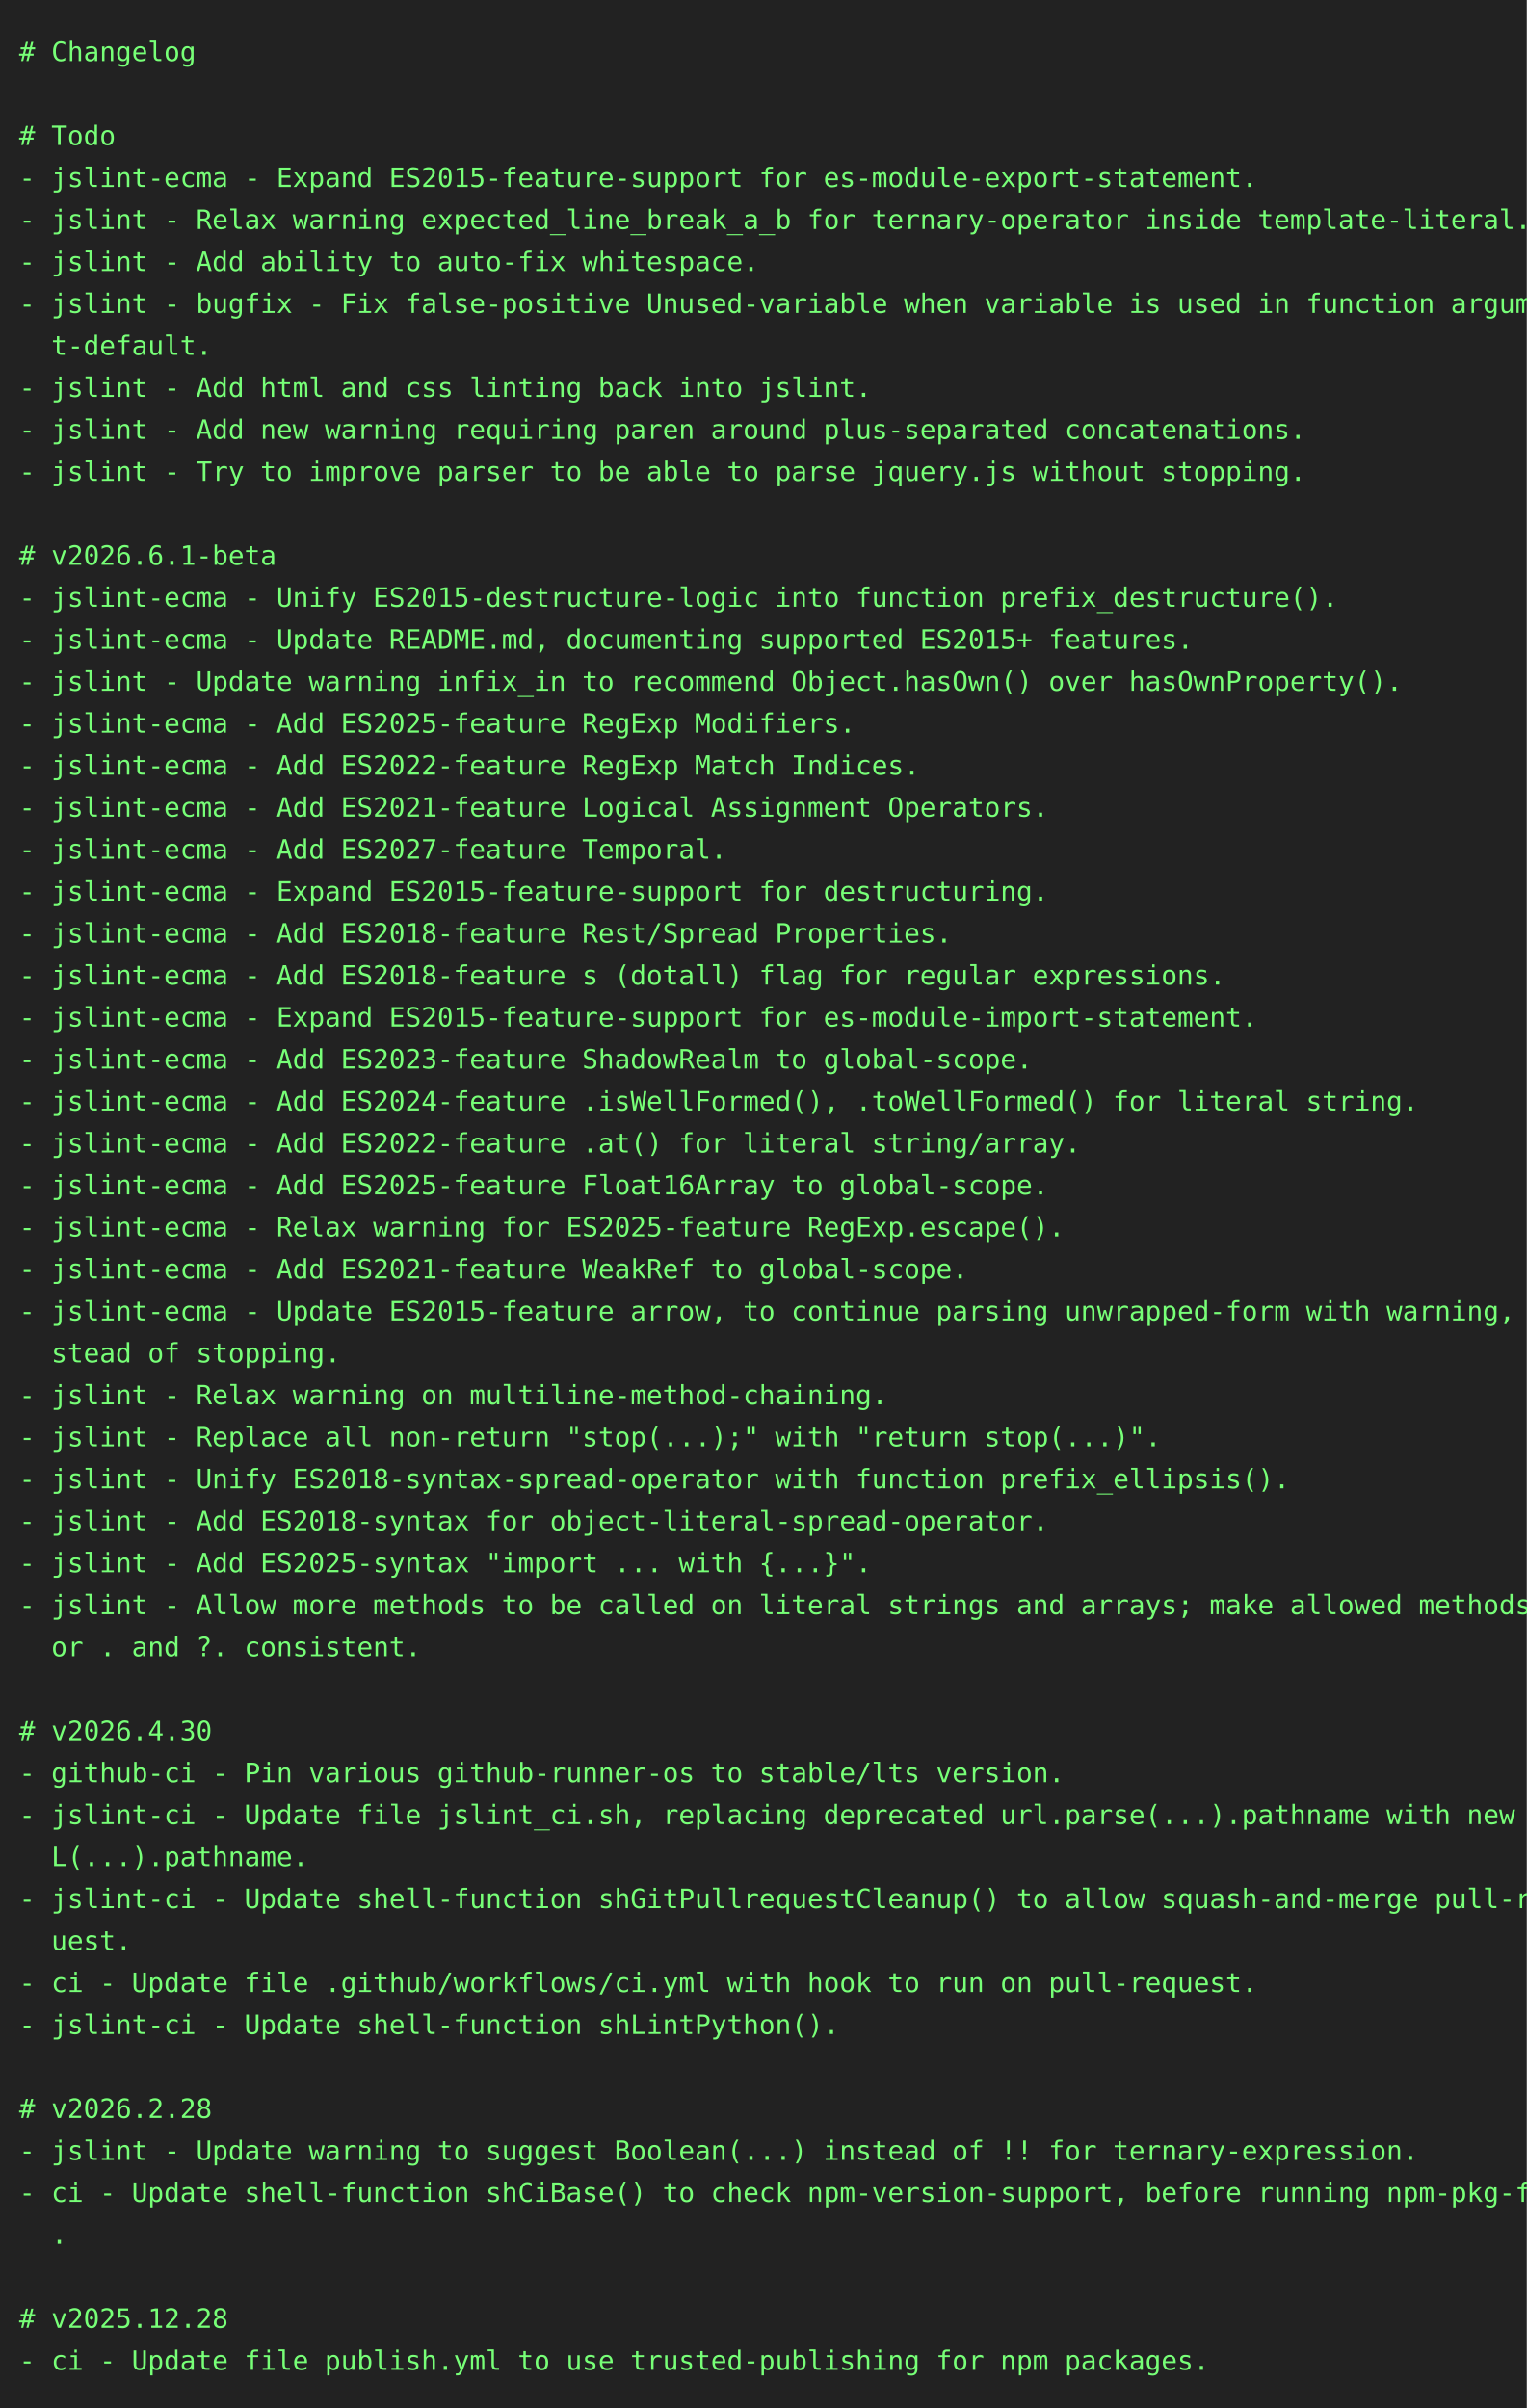
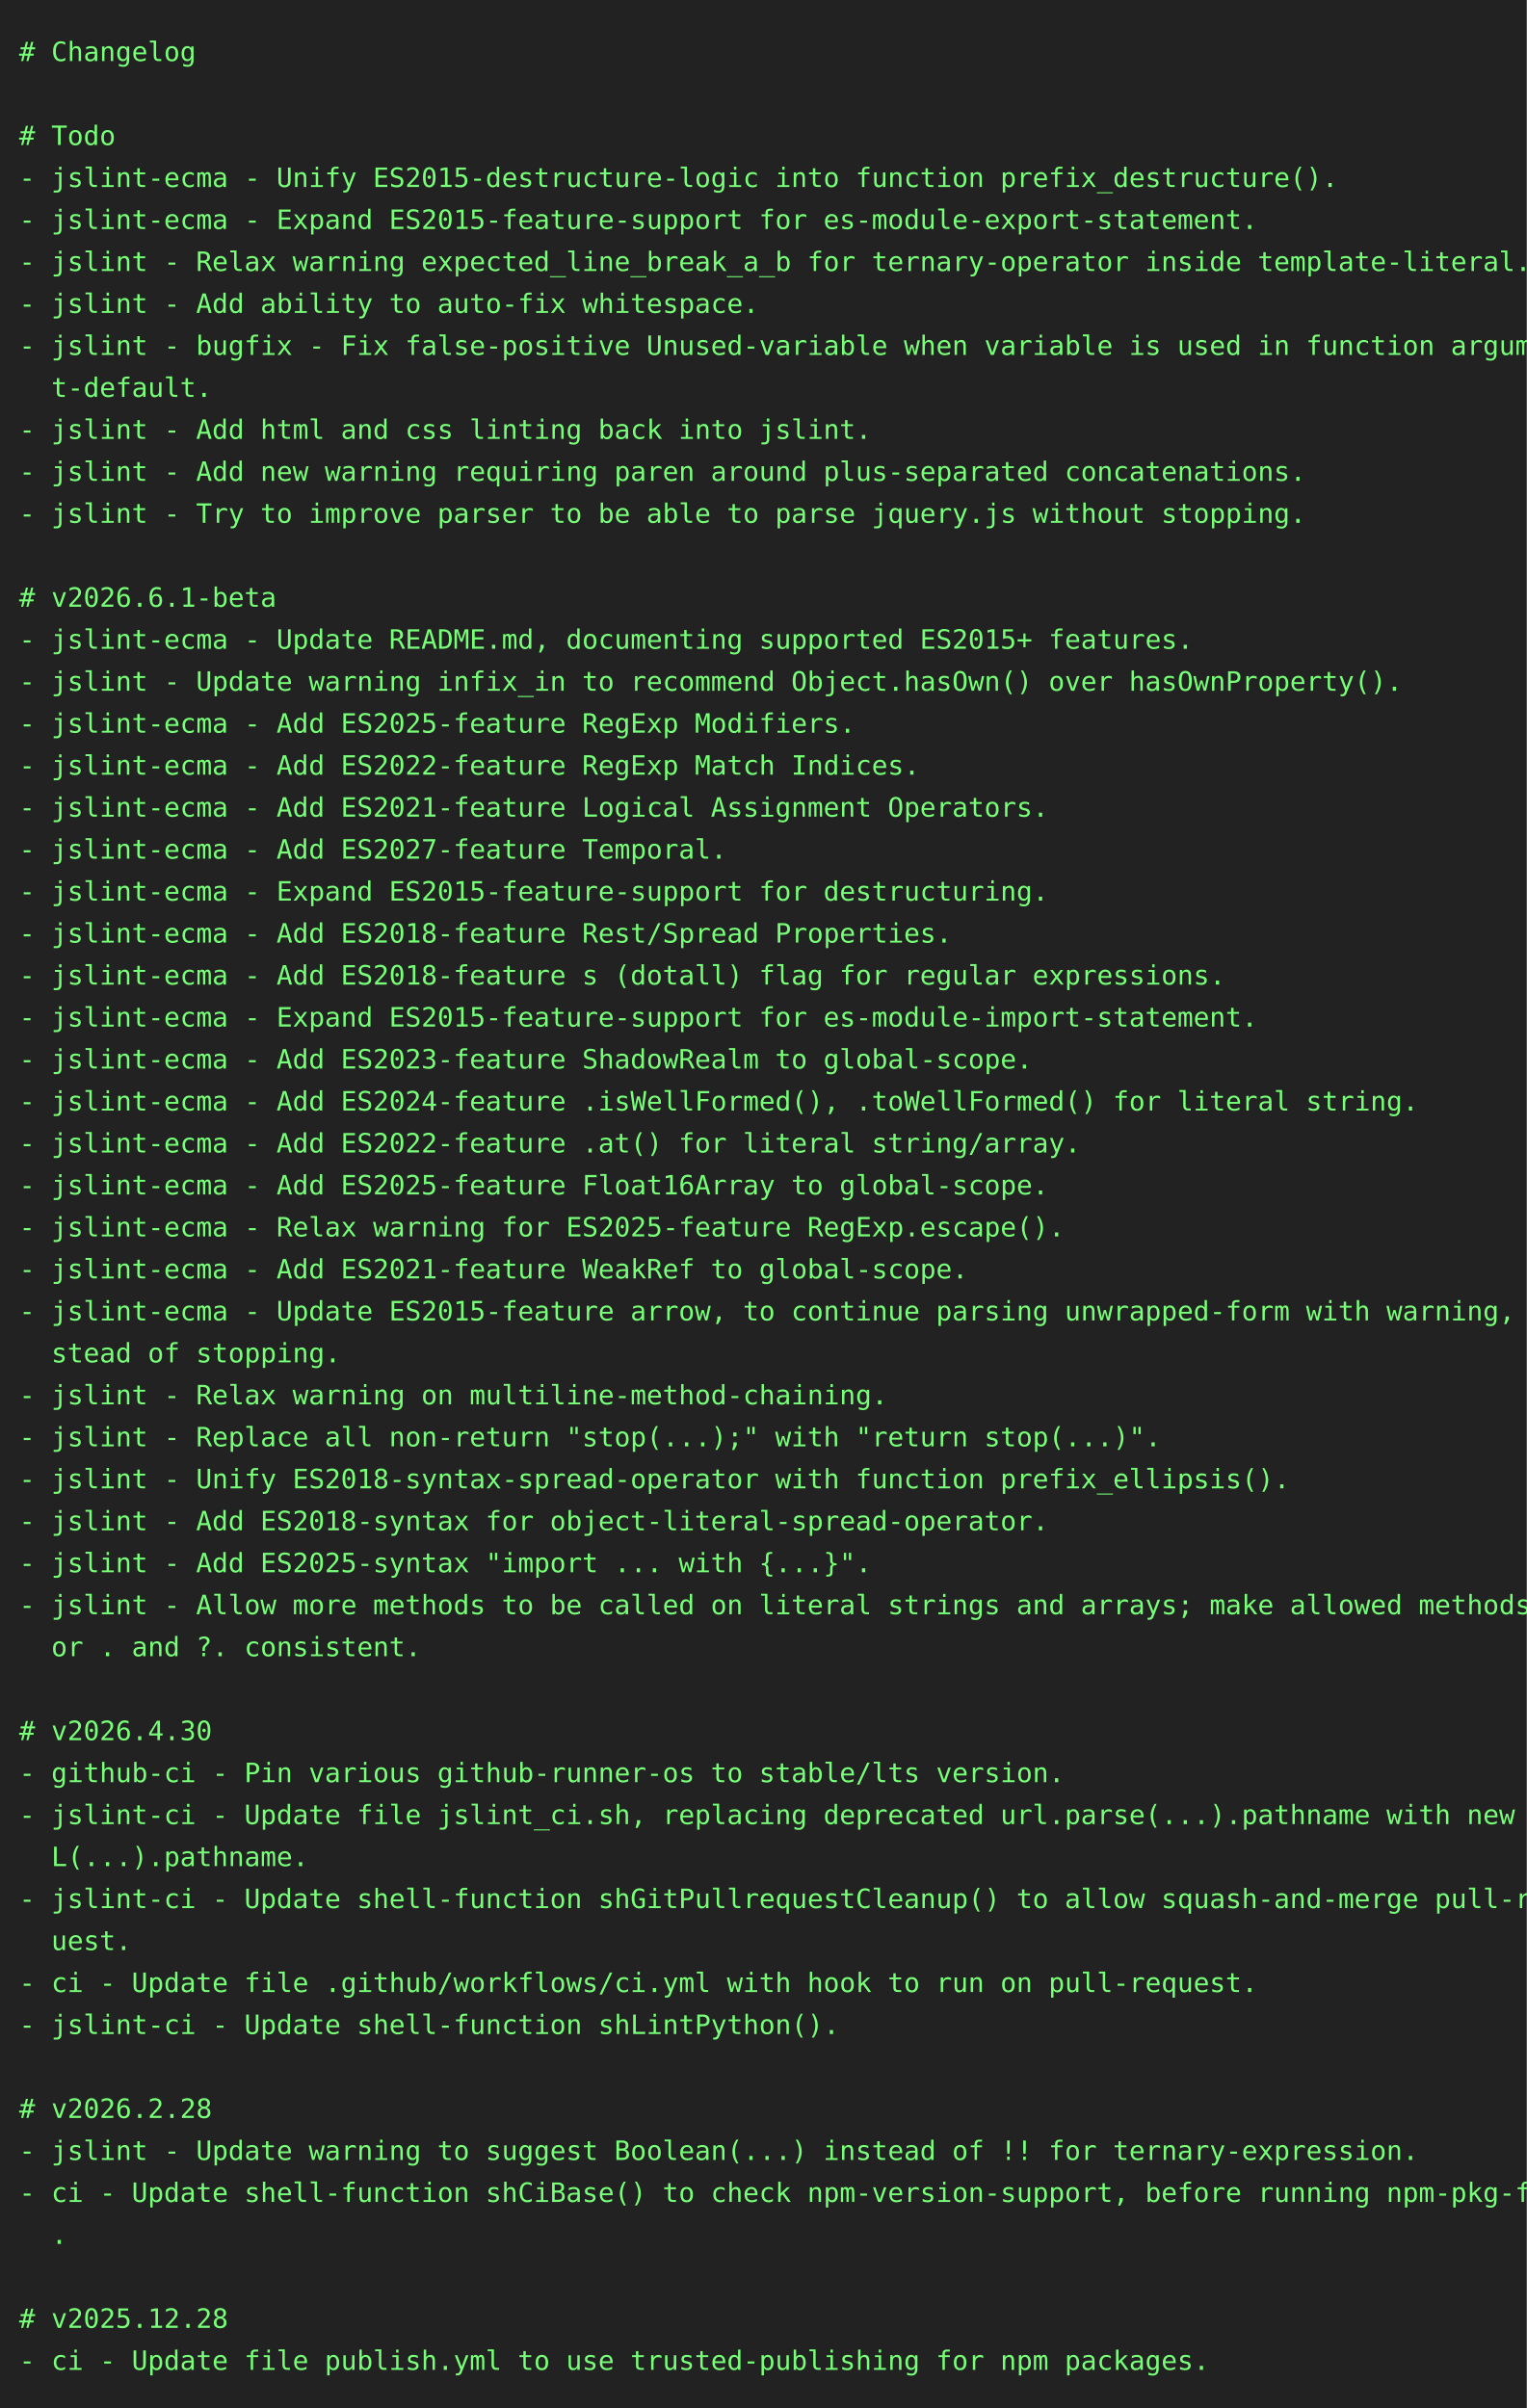
<svg xmlns="http://www.w3.org/2000/svg" height="1262" width="800">
  <rect height="1262" fill="#222" width="800" />
  <text fill="#7f7" font-family="consolas, menlo, monospace" font-size="14" xml:space="preserve">
    <tspan lengthAdjust="spacingAndGlyphs" textLength="768" x="10" y="32"># Changelog                                                                                      </tspan>
    <tspan lengthAdjust="spacingAndGlyphs" textLength="768" x="10" y="54">                                                                                                 </tspan>
    <tspan lengthAdjust="spacingAndGlyphs" textLength="768" x="10" y="76"># Todo                                                                                           </tspan>
-     <tspan lengthAdjust="spacingAndGlyphs" textLength="768" x="10" y="98">- jslint-ecma - Expand ES2015-feature-support for es-module-export-statement.                    </tspan>
-     <tspan lengthAdjust="spacingAndGlyphs" textLength="768" x="10" y="120">- jslint - Relax warning expected_line_break_a_b for ternary-operator inside template-literal.   </tspan>
-     <tspan lengthAdjust="spacingAndGlyphs" textLength="768" x="10" y="142">- jslint - Add ability to auto-fix whitespace.                                                   </tspan>
-     <tspan lengthAdjust="spacingAndGlyphs" textLength="768" x="10" y="164">- jslint - bugfix - Fix false-positive Unused-variable when variable is used in function argumen\</tspan>
-     <tspan lengthAdjust="spacingAndGlyphs" textLength="768" x="10" y="186">  t-default.                                                                                     </tspan>
-     <tspan lengthAdjust="spacingAndGlyphs" textLength="768" x="10" y="208">- jslint - Add html and css linting back into jslint.                                            </tspan>
-     <tspan lengthAdjust="spacingAndGlyphs" textLength="768" x="10" y="230">- jslint - Add new warning requiring paren around plus-separated concatenations.                 </tspan>
-     <tspan lengthAdjust="spacingAndGlyphs" textLength="768" x="10" y="252">- jslint - Try to improve parser to be able to parse jquery.js without stopping.                 </tspan>
-     <tspan lengthAdjust="spacingAndGlyphs" textLength="768" x="10" y="274">                                                                                                 </tspan>
-     <tspan lengthAdjust="spacingAndGlyphs" textLength="768" x="10" y="296"># v2026.6.1-beta                                                                                 </tspan>
-     <tspan lengthAdjust="spacingAndGlyphs" textLength="768" x="10" y="318">- jslint-ecma - Unify ES2015-destructure-logic into function prefix_destructure().               </tspan>
+     <tspan lengthAdjust="spacingAndGlyphs" textLength="768" x="10" y="98">- jslint-ecma - Unify ES2015-destructure-logic into function prefix_destructure().               </tspan>
+     <tspan lengthAdjust="spacingAndGlyphs" textLength="768" x="10" y="120">- jslint-ecma - Expand ES2015-feature-support for es-module-export-statement.                    </tspan>
+     <tspan lengthAdjust="spacingAndGlyphs" textLength="768" x="10" y="142">- jslint - Relax warning expected_line_break_a_b for ternary-operator inside template-literal.   </tspan>
+     <tspan lengthAdjust="spacingAndGlyphs" textLength="768" x="10" y="164">- jslint - Add ability to auto-fix whitespace.                                                   </tspan>
+     <tspan lengthAdjust="spacingAndGlyphs" textLength="768" x="10" y="186">- jslint - bugfix - Fix false-positive Unused-variable when variable is used in function argumen\</tspan>
+     <tspan lengthAdjust="spacingAndGlyphs" textLength="768" x="10" y="208">  t-default.                                                                                     </tspan>
+     <tspan lengthAdjust="spacingAndGlyphs" textLength="768" x="10" y="230">- jslint - Add html and css linting back into jslint.                                            </tspan>
+     <tspan lengthAdjust="spacingAndGlyphs" textLength="768" x="10" y="252">- jslint - Add new warning requiring paren around plus-separated concatenations.                 </tspan>
+     <tspan lengthAdjust="spacingAndGlyphs" textLength="768" x="10" y="274">- jslint - Try to improve parser to be able to parse jquery.js without stopping.                 </tspan>
+     <tspan lengthAdjust="spacingAndGlyphs" textLength="768" x="10" y="296">                                                                                                 </tspan>
+     <tspan lengthAdjust="spacingAndGlyphs" textLength="768" x="10" y="318"># v2026.6.1-beta                                                                                 </tspan>
    <tspan lengthAdjust="spacingAndGlyphs" textLength="768" x="10" y="340">- jslint-ecma - Update README.md, documenting supported ES2015+ features.                        </tspan>
    <tspan lengthAdjust="spacingAndGlyphs" textLength="768" x="10" y="362">- jslint - Update warning infix_in to recommend Object.hasOwn() over hasOwnProperty().           </tspan>
    <tspan lengthAdjust="spacingAndGlyphs" textLength="768" x="10" y="384">- jslint-ecma - Add ES2025-feature RegExp Modifiers.                                             </tspan>
    <tspan lengthAdjust="spacingAndGlyphs" textLength="768" x="10" y="406">- jslint-ecma - Add ES2022-feature RegExp Match Indices.                                         </tspan>
    <tspan lengthAdjust="spacingAndGlyphs" textLength="768" x="10" y="428">- jslint-ecma - Add ES2021-feature Logical Assignment Operators.                                 </tspan>
    <tspan lengthAdjust="spacingAndGlyphs" textLength="768" x="10" y="450">- jslint-ecma - Add ES2027-feature Temporal.                                                     </tspan>
    <tspan lengthAdjust="spacingAndGlyphs" textLength="768" x="10" y="472">- jslint-ecma - Expand ES2015-feature-support for destructuring.                                 </tspan>
    <tspan lengthAdjust="spacingAndGlyphs" textLength="768" x="10" y="494">- jslint-ecma - Add ES2018-feature Rest/Spread Properties.                                       </tspan>
    <tspan lengthAdjust="spacingAndGlyphs" textLength="768" x="10" y="516">- jslint-ecma - Add ES2018-feature s (dotall) flag for regular expressions.                      </tspan>
    <tspan lengthAdjust="spacingAndGlyphs" textLength="768" x="10" y="538">- jslint-ecma - Expand ES2015-feature-support for es-module-import-statement.                    </tspan>
    <tspan lengthAdjust="spacingAndGlyphs" textLength="768" x="10" y="560">- jslint-ecma - Add ES2023-feature ShadowRealm to global-scope.                                  </tspan>
    <tspan lengthAdjust="spacingAndGlyphs" textLength="768" x="10" y="582">- jslint-ecma - Add ES2024-feature .isWellFormed(), .toWellFormed() for literal string.          </tspan>
    <tspan lengthAdjust="spacingAndGlyphs" textLength="768" x="10" y="604">- jslint-ecma - Add ES2022-feature .at() for literal string/array.                               </tspan>
    <tspan lengthAdjust="spacingAndGlyphs" textLength="768" x="10" y="626">- jslint-ecma - Add ES2025-feature Float16Array to global-scope.                                 </tspan>
    <tspan lengthAdjust="spacingAndGlyphs" textLength="768" x="10" y="648">- jslint-ecma - Relax warning for ES2025-feature RegExp.escape().                                </tspan>
    <tspan lengthAdjust="spacingAndGlyphs" textLength="768" x="10" y="670">- jslint-ecma - Add ES2021-feature WeakRef to global-scope.                                      </tspan>
    <tspan lengthAdjust="spacingAndGlyphs" textLength="768" x="10" y="692">- jslint-ecma - Update ES2015-feature arrow, to continue parsing unwrapped-form with warning, in\</tspan>
    <tspan lengthAdjust="spacingAndGlyphs" textLength="768" x="10" y="714">  stead of stopping.                                                                             </tspan>
    <tspan lengthAdjust="spacingAndGlyphs" textLength="768" x="10" y="736">- jslint - Relax warning on multiline-method-chaining.                                           </tspan>
    <tspan lengthAdjust="spacingAndGlyphs" textLength="768" x="10" y="758">- jslint - Replace all non-return "stop(...);" with "return stop(...)".                          </tspan>
    <tspan lengthAdjust="spacingAndGlyphs" textLength="768" x="10" y="780">- jslint - Unify ES2018-syntax-spread-operator with function prefix_ellipsis().                  </tspan>
    <tspan lengthAdjust="spacingAndGlyphs" textLength="768" x="10" y="802">- jslint - Add ES2018-syntax for object-literal-spread-operator.                                 </tspan>
    <tspan lengthAdjust="spacingAndGlyphs" textLength="768" x="10" y="824">- jslint - Add ES2025-syntax "import ... with {...}".                                            </tspan>
    <tspan lengthAdjust="spacingAndGlyphs" textLength="768" x="10" y="846">- jslint - Allow more methods to be called on literal strings and arrays; make allowed methods f\</tspan>
    <tspan lengthAdjust="spacingAndGlyphs" textLength="768" x="10" y="868">  or . and ?. consistent.                                                                        </tspan>
    <tspan lengthAdjust="spacingAndGlyphs" textLength="768" x="10" y="890">                                                                                                 </tspan>
    <tspan lengthAdjust="spacingAndGlyphs" textLength="768" x="10" y="912"># v2026.4.30                                                                                     </tspan>
    <tspan lengthAdjust="spacingAndGlyphs" textLength="768" x="10" y="934">- github-ci - Pin various github-runner-os to stable/lts version.                                </tspan>
    <tspan lengthAdjust="spacingAndGlyphs" textLength="768" x="10" y="956">- jslint-ci - Update file jslint_ci.sh, replacing deprecated url.parse(...).pathname with new UR\</tspan>
    <tspan lengthAdjust="spacingAndGlyphs" textLength="768" x="10" y="978">  L(...).pathname.                                                                               </tspan>
    <tspan lengthAdjust="spacingAndGlyphs" textLength="768" x="10" y="1000">- jslint-ci - Update shell-function shGitPullrequestCleanup() to allow squash-and-merge pull-req\</tspan>
    <tspan lengthAdjust="spacingAndGlyphs" textLength="768" x="10" y="1022">  uest.                                                                                          </tspan>
    <tspan lengthAdjust="spacingAndGlyphs" textLength="768" x="10" y="1044">- ci - Update file .github/workflows/ci.yml with hook to run on pull-request.                    </tspan>
    <tspan lengthAdjust="spacingAndGlyphs" textLength="768" x="10" y="1066">- jslint-ci - Update shell-function shLintPython().                                              </tspan>
    <tspan lengthAdjust="spacingAndGlyphs" textLength="768" x="10" y="1088">                                                                                                 </tspan>
    <tspan lengthAdjust="spacingAndGlyphs" textLength="768" x="10" y="1110"># v2026.2.28                                                                                     </tspan>
    <tspan lengthAdjust="spacingAndGlyphs" textLength="768" x="10" y="1132">- jslint - Update warning to suggest Boolean(...) instead of !! for ternary-expression.          </tspan>
    <tspan lengthAdjust="spacingAndGlyphs" textLength="768" x="10" y="1154">- ci - Update shell-function shCiBase() to check npm-version-support, before running npm-pkg-fix\</tspan>
    <tspan lengthAdjust="spacingAndGlyphs" textLength="768" x="10" y="1176">  .                                                                                              </tspan>
    <tspan lengthAdjust="spacingAndGlyphs" textLength="768" x="10" y="1198">                                                                                                 </tspan>
    <tspan lengthAdjust="spacingAndGlyphs" textLength="768" x="10" y="1220"># v2025.12.28                                                                                    </tspan>
    <tspan lengthAdjust="spacingAndGlyphs" textLength="768" x="10" y="1242">- ci - Update file publish.yml to use trusted-publishing for npm packages.                       </tspan>
  </text>
</svg>
